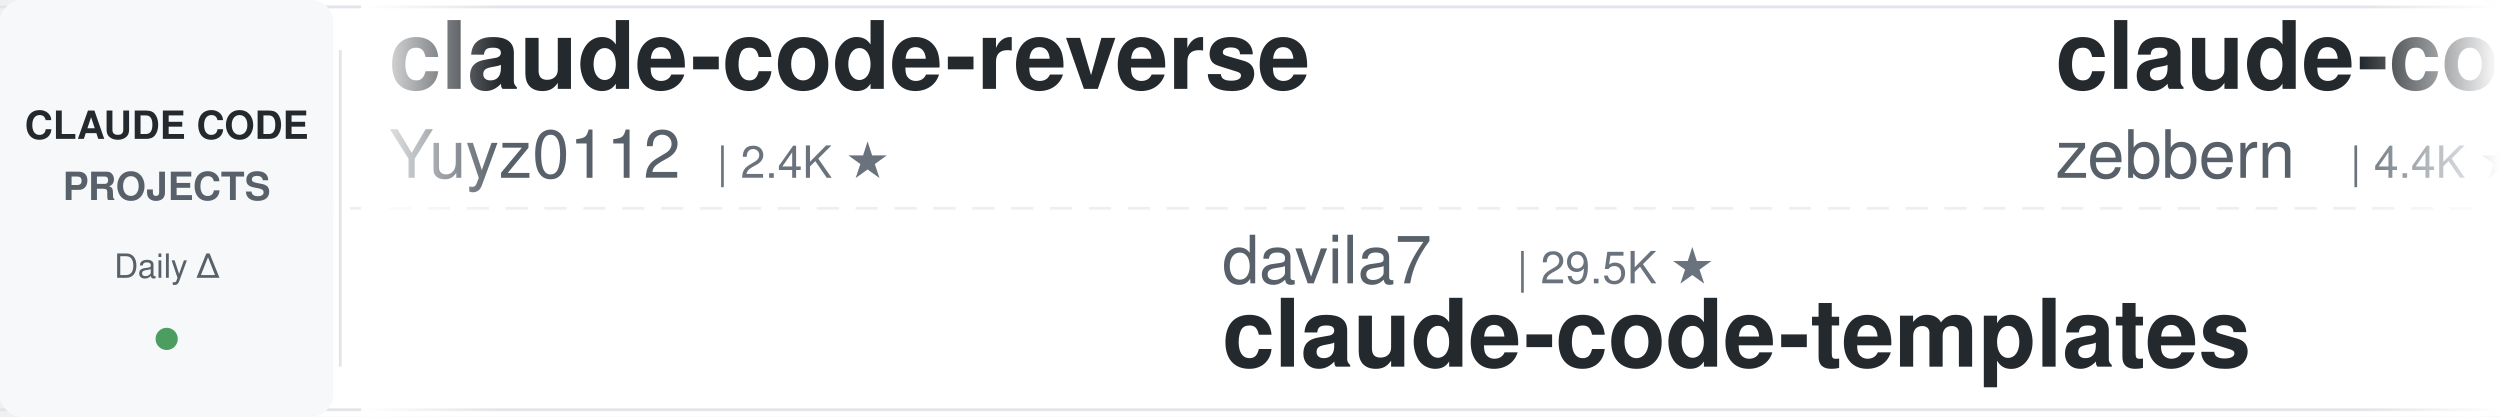
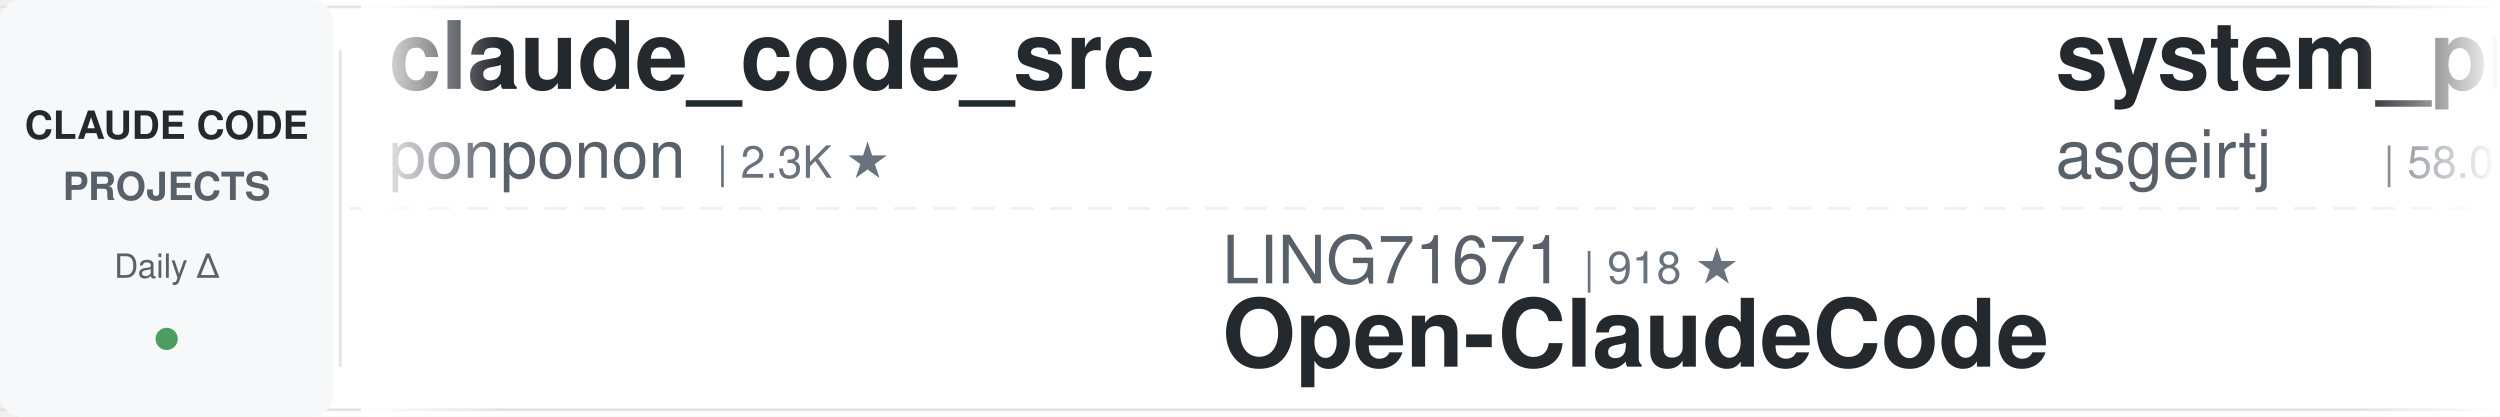
<svg xmlns="http://www.w3.org/2000/svg" width="900" height="150">
  <defs>
    <linearGradient id="leftFade" x1="0%" y1="0%" x2="100%" y2="0%">
      <stop offset="0%" style="stop-color:#ffffff;stop-opacity:1" />
      <stop offset="100%" style="stop-color:#ffffff;stop-opacity:0" />
    </linearGradient>
    <linearGradient id="rightFade" x1="0%" y1="0%" x2="100%" y2="0%">
      <stop offset="0%" style="stop-color:#ffffff;stop-opacity:0" />
      <stop offset="100%" style="stop-color:#ffffff;stop-opacity:1" />
    </linearGradient>
  </defs>
  <rect width="900" height="150" fill="#ffffff" rx="8" />
  <rect x="0" y="2" width="900" height="1" fill="#e1e4e8" />
  <rect x="0" y="147" width="900" height="1" fill="#e1e4e8" />
  <line x1="0" y1="75" x2="900" y2="75" stroke="#e1e4e8" stroke-width="1" stroke-dasharray="8 6" opacity="0.6" />
  <rect x="0" y="0" width="120" height="150" fill="#f6f8fa" rx="8" />
  <text x="60" y="50" font-family="-apple-system, BlinkMacSystemFont, 'Segoe UI', Helvetica, Arial, sans-serif" font-size="14" font-weight="600" fill="#24292e" text-anchor="middle">CLAUDE CODE</text>
  <text x="60" y="72" font-family="-apple-system, BlinkMacSystemFont, 'Segoe UI', Helvetica, Arial, sans-serif" font-size="14" font-weight="600" fill="#586069" text-anchor="middle">PROJECTS</text>
  <text x="60" y="100" font-family="-apple-system, BlinkMacSystemFont, 'Segoe UI', Helvetica, Arial, sans-serif" font-size="12" font-weight="500" fill="#586069" text-anchor="middle">Daily Δ</text>
  <circle cx="60" cy="122" r="4" fill="#22863a" opacity="0.8" />
  <rect x="122" y="18" width="1" height="114" fill="#e1e4e8" />
  <clipPath id="tickerClip">
    <rect x="130" y="0" width="770" height="150" />
  </clipPath>
  <g clip-path="url(#tickerClip)">
    <g id="tickerItems">
      <animateTransform attributeName="transform" attributeType="XML" type="translate" from="0 0" to="-3000 0" dur="54s" repeatCount="indefinite" />
      <g transform="translate(0, 0)">
-         <text x="140" y="32" font-family="-apple-system, BlinkMacSystemFont, 'Segoe UI', Helvetica, Arial, sans-serif" font-size="34" font-weight="600" fill="#24292e">claude-code-reverse</text>
-         <text x="140" y="64" font-family="-apple-system, BlinkMacSystemFont, 'Segoe UI', Helvetica, Arial, sans-serif" font-size="24" font-weight="400" fill="#586069">Yuyz0112</text>
-         <text x="258" y="64" font-family="-apple-system, BlinkMacSystemFont, 'Segoe UI', Helvetica, Arial, sans-serif" font-size="16" font-weight="500" fill="#6a737d">| 2.4K ★</text>
+         <text x="140" y="32" font-family="-apple-system, BlinkMacSystemFont, 'Segoe UI', Helvetica, Arial, sans-serif" font-size="34" font-weight="600" fill="#24292e">claude_code_src</text>
+         <text x="140" y="64" font-family="-apple-system, BlinkMacSystemFont, 'Segoe UI', Helvetica, Arial, sans-serif" font-size="24" font-weight="400" fill="#586069">ponponon</text>
+         <text x="258" y="64" font-family="-apple-system, BlinkMacSystemFont, 'Segoe UI', Helvetica, Arial, sans-serif" font-size="16" font-weight="500" fill="#6a737d">| 2.3K ★</text>
      </g>
      <g transform="translate(300, 0)">
-         <text x="140" y="102" font-family="-apple-system, BlinkMacSystemFont, 'Segoe UI', Helvetica, Arial, sans-serif" font-size="24" font-weight="400" fill="#586069">davila7</text>
-         <text x="246" y="102" font-family="-apple-system, BlinkMacSystemFont, 'Segoe UI', Helvetica, Arial, sans-serif" font-size="16" font-weight="500" fill="#6a737d">| 29.5K ★</text>
-         <text x="140" y="132" font-family="-apple-system, BlinkMacSystemFont, 'Segoe UI', Helvetica, Arial, sans-serif" font-size="34" font-weight="600" fill="#24292e">claude-code-templates</text>
+         <text x="140" y="102" font-family="-apple-system, BlinkMacSystemFont, 'Segoe UI', Helvetica, Arial, sans-serif" font-size="24" font-weight="400" fill="#586069">LING71671</text>
+         <text x="270" y="102" font-family="-apple-system, BlinkMacSystemFont, 'Segoe UI', Helvetica, Arial, sans-serif" font-size="16" font-weight="500" fill="#6a737d">| 918 ★</text>
+         <text x="140" y="132" font-family="-apple-system, BlinkMacSystemFont, 'Segoe UI', Helvetica, Arial, sans-serif" font-size="34" font-weight="600" fill="#24292e">Open-ClaudeCode</text>
      </g>
      <g transform="translate(600, 0)">
-         <text x="140" y="32" font-family="-apple-system, BlinkMacSystemFont, 'Segoe UI', Helvetica, Arial, sans-serif" font-size="34" font-weight="600" fill="#24292e">claude-code-guide</text>
-         <text x="140" y="64" font-family="-apple-system, BlinkMacSystemFont, 'Segoe UI', Helvetica, Arial, sans-serif" font-size="24" font-weight="400" fill="#586069">zebbern</text>
-         <text x="246" y="64" font-family="-apple-system, BlinkMacSystemFont, 'Segoe UI', Helvetica, Arial, sans-serif" font-size="16" font-weight="500" fill="#6a737d">| 4.4K ★</text>
+         <text x="140" y="32" font-family="-apple-system, BlinkMacSystemFont, 'Segoe UI', Helvetica, Arial, sans-serif" font-size="34" font-weight="600" fill="#24292e">system_prompts_leaks</text>
+         <text x="140" y="64" font-family="-apple-system, BlinkMacSystemFont, 'Segoe UI', Helvetica, Arial, sans-serif" font-size="24" font-weight="400" fill="#586069">asgeirtj</text>
+         <text x="258" y="64" font-family="-apple-system, BlinkMacSystemFont, 'Segoe UI', Helvetica, Arial, sans-serif" font-size="16" font-weight="500" fill="#6a737d">| 58.0K ★</text>
      </g>
      <g transform="translate(900, 0)">
-         <text x="140" y="102" font-family="-apple-system, BlinkMacSystemFont, 'Segoe UI', Helvetica, Arial, sans-serif" font-size="24" font-weight="400" fill="#586069">SeemSeam</text>
-         <text x="258" y="102" font-family="-apple-system, BlinkMacSystemFont, 'Segoe UI', Helvetica, Arial, sans-serif" font-size="16" font-weight="500" fill="#6a737d">| 3.3K ★</text>
-         <text x="140" y="132" font-family="-apple-system, BlinkMacSystemFont, 'Segoe UI', Helvetica, Arial, sans-serif" font-size="34" font-weight="600" fill="#24292e">claude_codex_bridge</text>
+         <text x="140" y="102" font-family="-apple-system, BlinkMacSystemFont, 'Segoe UI', Helvetica, Arial, sans-serif" font-size="24" font-weight="400" fill="#586069">huangjia2019</text>
+         <text x="306" y="102" font-family="-apple-system, BlinkMacSystemFont, 'Segoe UI', Helvetica, Arial, sans-serif" font-size="16" font-weight="500" fill="#6a737d">| 980 ★</text>
+         <text x="140" y="132" font-family="-apple-system, BlinkMacSystemFont, 'Segoe UI', Helvetica, Arial, sans-serif" font-size="34" font-weight="600" fill="#24292e">claude-code-engineering</text>
      </g>
      <g transform="translate(1200, 0)">
-         <text x="140" y="32" font-family="-apple-system, BlinkMacSystemFont, 'Segoe UI', Helvetica, Arial, sans-serif" font-size="34" font-weight="600" fill="#24292e">claude-code-cli</text>
-         <text x="140" y="64" font-family="-apple-system, BlinkMacSystemFont, 'Segoe UI', Helvetica, Arial, sans-serif" font-size="24" font-weight="400" fill="#586069">huangserva</text>
-         <text x="282" y="64" font-family="-apple-system, BlinkMacSystemFont, 'Segoe UI', Helvetica, Arial, sans-serif" font-size="16" font-weight="500" fill="#6a737d">| 620 ★</text>
+         <text x="140" y="32" font-family="-apple-system, BlinkMacSystemFont, 'Segoe UI', Helvetica, Arial, sans-serif" font-size="34" font-weight="600" fill="#24292e">claude-code-from-source</text>
+         <text x="140" y="64" font-family="-apple-system, BlinkMacSystemFont, 'Segoe UI', Helvetica, Arial, sans-serif" font-size="24" font-weight="400" fill="#586069">alejandrobalderas</text>
+         <text x="366" y="64" font-family="-apple-system, BlinkMacSystemFont, 'Segoe UI', Helvetica, Arial, sans-serif" font-size="16" font-weight="500" fill="#6a737d">| 2.7K ★</text>
      </g>
      <g transform="translate(1500, 0)">
-         <text x="140" y="102" font-family="-apple-system, BlinkMacSystemFont, 'Segoe UI', Helvetica, Arial, sans-serif" font-size="24" font-weight="400" fill="#586069">centminmod</text>
-         <text x="282" y="102" font-family="-apple-system, BlinkMacSystemFont, 'Segoe UI', Helvetica, Arial, sans-serif" font-size="16" font-weight="500" fill="#6a737d">| 2.5K ★</text>
-         <text x="140" y="132" font-family="-apple-system, BlinkMacSystemFont, 'Segoe UI', Helvetica, Arial, sans-serif" font-size="34" font-weight="600" fill="#24292e">my-claude-code-setup</text>
+         <text x="140" y="102" font-family="-apple-system, BlinkMacSystemFont, 'Segoe UI', Helvetica, Arial, sans-serif" font-size="24" font-weight="400" fill="#586069">Cranot</text>
+         <text x="234" y="102" font-family="-apple-system, BlinkMacSystemFont, 'Segoe UI', Helvetica, Arial, sans-serif" font-size="16" font-weight="500" fill="#6a737d">| 2.8K ★</text>
+         <text x="140" y="132" font-family="-apple-system, BlinkMacSystemFont, 'Segoe UI', Helvetica, Arial, sans-serif" font-size="34" font-weight="600" fill="#24292e">claude-code-guide</text>
      </g>
      <g transform="translate(1800, 0)">
-         <text x="140" y="32" font-family="-apple-system, BlinkMacSystemFont, 'Segoe UI', Helvetica, Arial, sans-serif" font-size="34" font-weight="600" fill="#24292e">claude-code-tips</text>
-         <text x="140" y="64" font-family="-apple-system, BlinkMacSystemFont, 'Segoe UI', Helvetica, Arial, sans-serif" font-size="24" font-weight="400" fill="#586069">ykdojo</text>
-         <text x="234" y="64" font-family="-apple-system, BlinkMacSystemFont, 'Segoe UI', Helvetica, Arial, sans-serif" font-size="16" font-weight="500" fill="#6a737d">| 9.3K ★</text>
+         <text x="140" y="32" font-family="-apple-system, BlinkMacSystemFont, 'Segoe UI', Helvetica, Arial, sans-serif" font-size="34" font-weight="600" fill="#24292e">claude-code-proxy</text>
+         <text x="140" y="64" font-family="-apple-system, BlinkMacSystemFont, 'Segoe UI', Helvetica, Arial, sans-serif" font-size="24" font-weight="400" fill="#586069">1rgs</text>
+         <text x="210" y="64" font-family="-apple-system, BlinkMacSystemFont, 'Segoe UI', Helvetica, Arial, sans-serif" font-size="16" font-weight="500" fill="#6a737d">| 3.7K ★</text>
      </g>
      <g transform="translate(2100, 0)">
-         <text x="140" y="102" font-family="-apple-system, BlinkMacSystemFont, 'Segoe UI', Helvetica, Arial, sans-serif" font-size="24" font-weight="400" fill="#586069">shareAI-lab</text>
-         <text x="294" y="102" font-family="-apple-system, BlinkMacSystemFont, 'Segoe UI', Helvetica, Arial, sans-serif" font-size="16" font-weight="500" fill="#6a737d">| 71.1K ★</text>
-         <text x="140" y="132" font-family="-apple-system, BlinkMacSystemFont, 'Segoe UI', Helvetica, Arial, sans-serif" font-size="34" font-weight="600" fill="#24292e">learn-claude-code</text>
+         <text x="140" y="102" font-family="-apple-system, BlinkMacSystemFont, 'Segoe UI', Helvetica, Arial, sans-serif" font-size="24" font-weight="400" fill="#586069">anthropics</text>
+         <text x="282" y="102" font-family="-apple-system, BlinkMacSystemFont, 'Segoe UI', Helvetica, Arial, sans-serif" font-size="16" font-weight="500" fill="#6a737d">| 5.5K ★</text>
+         <text x="140" y="132" font-family="-apple-system, BlinkMacSystemFont, 'Segoe UI', Helvetica, Arial, sans-serif" font-size="34" font-weight="600" fill="#24292e">claude-code-security-rev...</text>
      </g>
      <g transform="translate(2400, 0)">
-         <text x="140" y="32" font-family="-apple-system, BlinkMacSystemFont, 'Segoe UI', Helvetica, Arial, sans-serif" font-size="34" font-weight="600" fill="#24292e">claude-code-hooks-master...</text>
-         <text x="140" y="64" font-family="-apple-system, BlinkMacSystemFont, 'Segoe UI', Helvetica, Arial, sans-serif" font-size="24" font-weight="400" fill="#586069">disler</text>
-         <text x="234" y="64" font-family="-apple-system, BlinkMacSystemFont, 'Segoe UI', Helvetica, Arial, sans-serif" font-size="16" font-weight="500" fill="#6a737d">| 3.8K ★</text>
+         <text x="140" y="32" font-family="-apple-system, BlinkMacSystemFont, 'Segoe UI', Helvetica, Arial, sans-serif" font-size="34" font-weight="600" fill="#24292e">claude-code-base-action</text>
+         <text x="140" y="64" font-family="-apple-system, BlinkMacSystemFont, 'Segoe UI', Helvetica, Arial, sans-serif" font-size="24" font-weight="400" fill="#586069">anthropics</text>
+         <text x="282" y="64" font-family="-apple-system, BlinkMacSystemFont, 'Segoe UI', Helvetica, Arial, sans-serif" font-size="16" font-weight="500" fill="#6a737d">| 907 ★</text>
      </g>
      <g transform="translate(2700, 0)">
-         <text x="140" y="102" font-family="-apple-system, BlinkMacSystemFont, 'Segoe UI', Helvetica, Arial, sans-serif" font-size="24" font-weight="400" fill="#586069">hangsman</text>
-         <text x="258" y="102" font-family="-apple-system, BlinkMacSystemFont, 'Segoe UI', Helvetica, Arial, sans-serif" font-size="16" font-weight="500" fill="#6a737d">| 787 ★</text>
-         <text x="140" y="132" font-family="-apple-system, BlinkMacSystemFont, 'Segoe UI', Helvetica, Arial, sans-serif" font-size="34" font-weight="600" fill="#24292e">claude-code-source</text>
+         <text x="140" y="102" font-family="-apple-system, BlinkMacSystemFont, 'Segoe UI', Helvetica, Arial, sans-serif" font-size="24" font-weight="400" fill="#586069">edmund-io</text>
+         <text x="270" y="102" font-family="-apple-system, BlinkMacSystemFont, 'Segoe UI', Helvetica, Arial, sans-serif" font-size="16" font-weight="500" fill="#6a737d">| 1.5K ★</text>
+         <text x="140" y="132" font-family="-apple-system, BlinkMacSystemFont, 'Segoe UI', Helvetica, Arial, sans-serif" font-size="34" font-weight="600" fill="#24292e">edmunds-claude-code</text>
      </g>
      <g transform="translate(3000, 0)">
-         <text x="140" y="32" font-family="-apple-system, BlinkMacSystemFont, 'Segoe UI', Helvetica, Arial, sans-serif" font-size="34" font-weight="600" fill="#24292e">claude-code-reverse</text>
-         <text x="140" y="64" font-family="-apple-system, BlinkMacSystemFont, 'Segoe UI', Helvetica, Arial, sans-serif" font-size="24" font-weight="400" fill="#586069">Yuyz0112</text>
-         <text x="258" y="64" font-family="-apple-system, BlinkMacSystemFont, 'Segoe UI', Helvetica, Arial, sans-serif" font-size="16" font-weight="500" fill="#6a737d">| 2.4K ★</text>
+         <text x="140" y="32" font-family="-apple-system, BlinkMacSystemFont, 'Segoe UI', Helvetica, Arial, sans-serif" font-size="34" font-weight="600" fill="#24292e">claude_code_src</text>
+         <text x="140" y="64" font-family="-apple-system, BlinkMacSystemFont, 'Segoe UI', Helvetica, Arial, sans-serif" font-size="24" font-weight="400" fill="#586069">ponponon</text>
+         <text x="258" y="64" font-family="-apple-system, BlinkMacSystemFont, 'Segoe UI', Helvetica, Arial, sans-serif" font-size="16" font-weight="500" fill="#6a737d">| 2.3K ★</text>
      </g>
      <g transform="translate(3300, 0)">
-         <text x="140" y="102" font-family="-apple-system, BlinkMacSystemFont, 'Segoe UI', Helvetica, Arial, sans-serif" font-size="24" font-weight="400" fill="#586069">davila7</text>
-         <text x="246" y="102" font-family="-apple-system, BlinkMacSystemFont, 'Segoe UI', Helvetica, Arial, sans-serif" font-size="16" font-weight="500" fill="#6a737d">| 29.5K ★</text>
-         <text x="140" y="132" font-family="-apple-system, BlinkMacSystemFont, 'Segoe UI', Helvetica, Arial, sans-serif" font-size="34" font-weight="600" fill="#24292e">claude-code-templates</text>
+         <text x="140" y="102" font-family="-apple-system, BlinkMacSystemFont, 'Segoe UI', Helvetica, Arial, sans-serif" font-size="24" font-weight="400" fill="#586069">LING71671</text>
+         <text x="270" y="102" font-family="-apple-system, BlinkMacSystemFont, 'Segoe UI', Helvetica, Arial, sans-serif" font-size="16" font-weight="500" fill="#6a737d">| 918 ★</text>
+         <text x="140" y="132" font-family="-apple-system, BlinkMacSystemFont, 'Segoe UI', Helvetica, Arial, sans-serif" font-size="34" font-weight="600" fill="#24292e">Open-ClaudeCode</text>
      </g>
      <g transform="translate(3600, 0)">
-         <text x="140" y="32" font-family="-apple-system, BlinkMacSystemFont, 'Segoe UI', Helvetica, Arial, sans-serif" font-size="34" font-weight="600" fill="#24292e">claude-code-guide</text>
-         <text x="140" y="64" font-family="-apple-system, BlinkMacSystemFont, 'Segoe UI', Helvetica, Arial, sans-serif" font-size="24" font-weight="400" fill="#586069">zebbern</text>
-         <text x="246" y="64" font-family="-apple-system, BlinkMacSystemFont, 'Segoe UI', Helvetica, Arial, sans-serif" font-size="16" font-weight="500" fill="#6a737d">| 4.4K ★</text>
+         <text x="140" y="32" font-family="-apple-system, BlinkMacSystemFont, 'Segoe UI', Helvetica, Arial, sans-serif" font-size="34" font-weight="600" fill="#24292e">system_prompts_leaks</text>
+         <text x="140" y="64" font-family="-apple-system, BlinkMacSystemFont, 'Segoe UI', Helvetica, Arial, sans-serif" font-size="24" font-weight="400" fill="#586069">asgeirtj</text>
+         <text x="258" y="64" font-family="-apple-system, BlinkMacSystemFont, 'Segoe UI', Helvetica, Arial, sans-serif" font-size="16" font-weight="500" fill="#6a737d">| 58.0K ★</text>
      </g>
      <g transform="translate(3900, 0)">
-         <text x="140" y="102" font-family="-apple-system, BlinkMacSystemFont, 'Segoe UI', Helvetica, Arial, sans-serif" font-size="24" font-weight="400" fill="#586069">SeemSeam</text>
-         <text x="258" y="102" font-family="-apple-system, BlinkMacSystemFont, 'Segoe UI', Helvetica, Arial, sans-serif" font-size="16" font-weight="500" fill="#6a737d">| 3.3K ★</text>
-         <text x="140" y="132" font-family="-apple-system, BlinkMacSystemFont, 'Segoe UI', Helvetica, Arial, sans-serif" font-size="34" font-weight="600" fill="#24292e">claude_codex_bridge</text>
+         <text x="140" y="102" font-family="-apple-system, BlinkMacSystemFont, 'Segoe UI', Helvetica, Arial, sans-serif" font-size="24" font-weight="400" fill="#586069">huangjia2019</text>
+         <text x="306" y="102" font-family="-apple-system, BlinkMacSystemFont, 'Segoe UI', Helvetica, Arial, sans-serif" font-size="16" font-weight="500" fill="#6a737d">| 980 ★</text>
+         <text x="140" y="132" font-family="-apple-system, BlinkMacSystemFont, 'Segoe UI', Helvetica, Arial, sans-serif" font-size="34" font-weight="600" fill="#24292e">claude-code-engineering</text>
      </g>
    </g>
  </g>
  <rect x="130" y="0" width="50" height="150" fill="url(#leftFade)" />
  <rect x="850" y="0" width="50" height="150" fill="url(#rightFade)" />
</svg>
